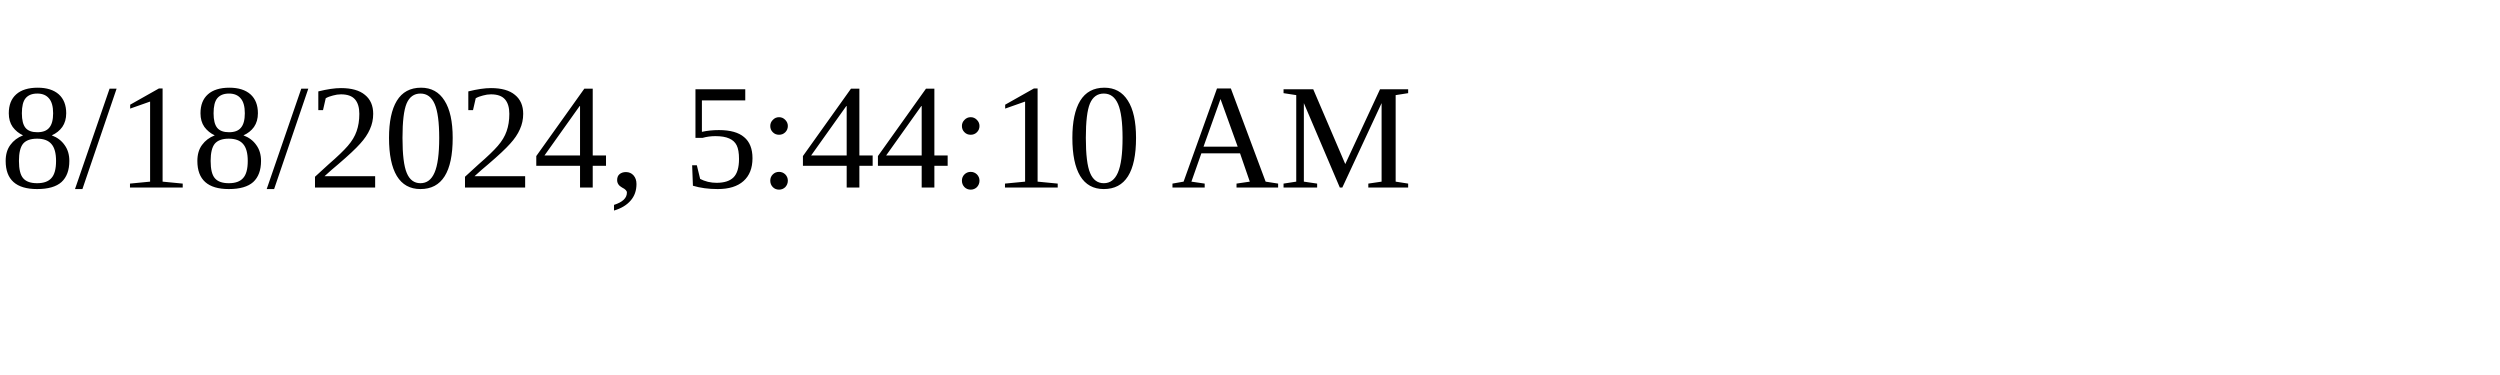
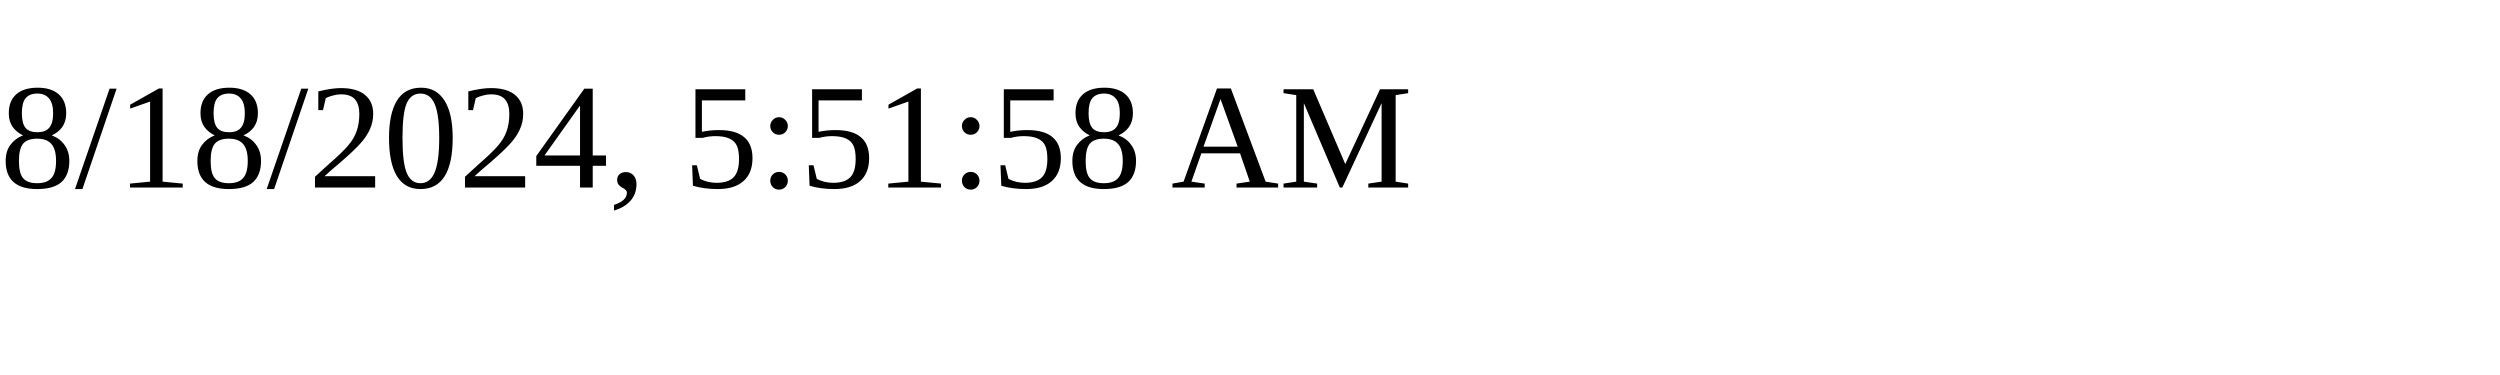
<svg xmlns="http://www.w3.org/2000/svg" height="30" width="200">
-   <text x="0" y="15">8/18/2024, 5:44:10 AM</text>
+   <text x="0" y="15">8/18/2024, 5:51:58 AM</text>
</svg>
